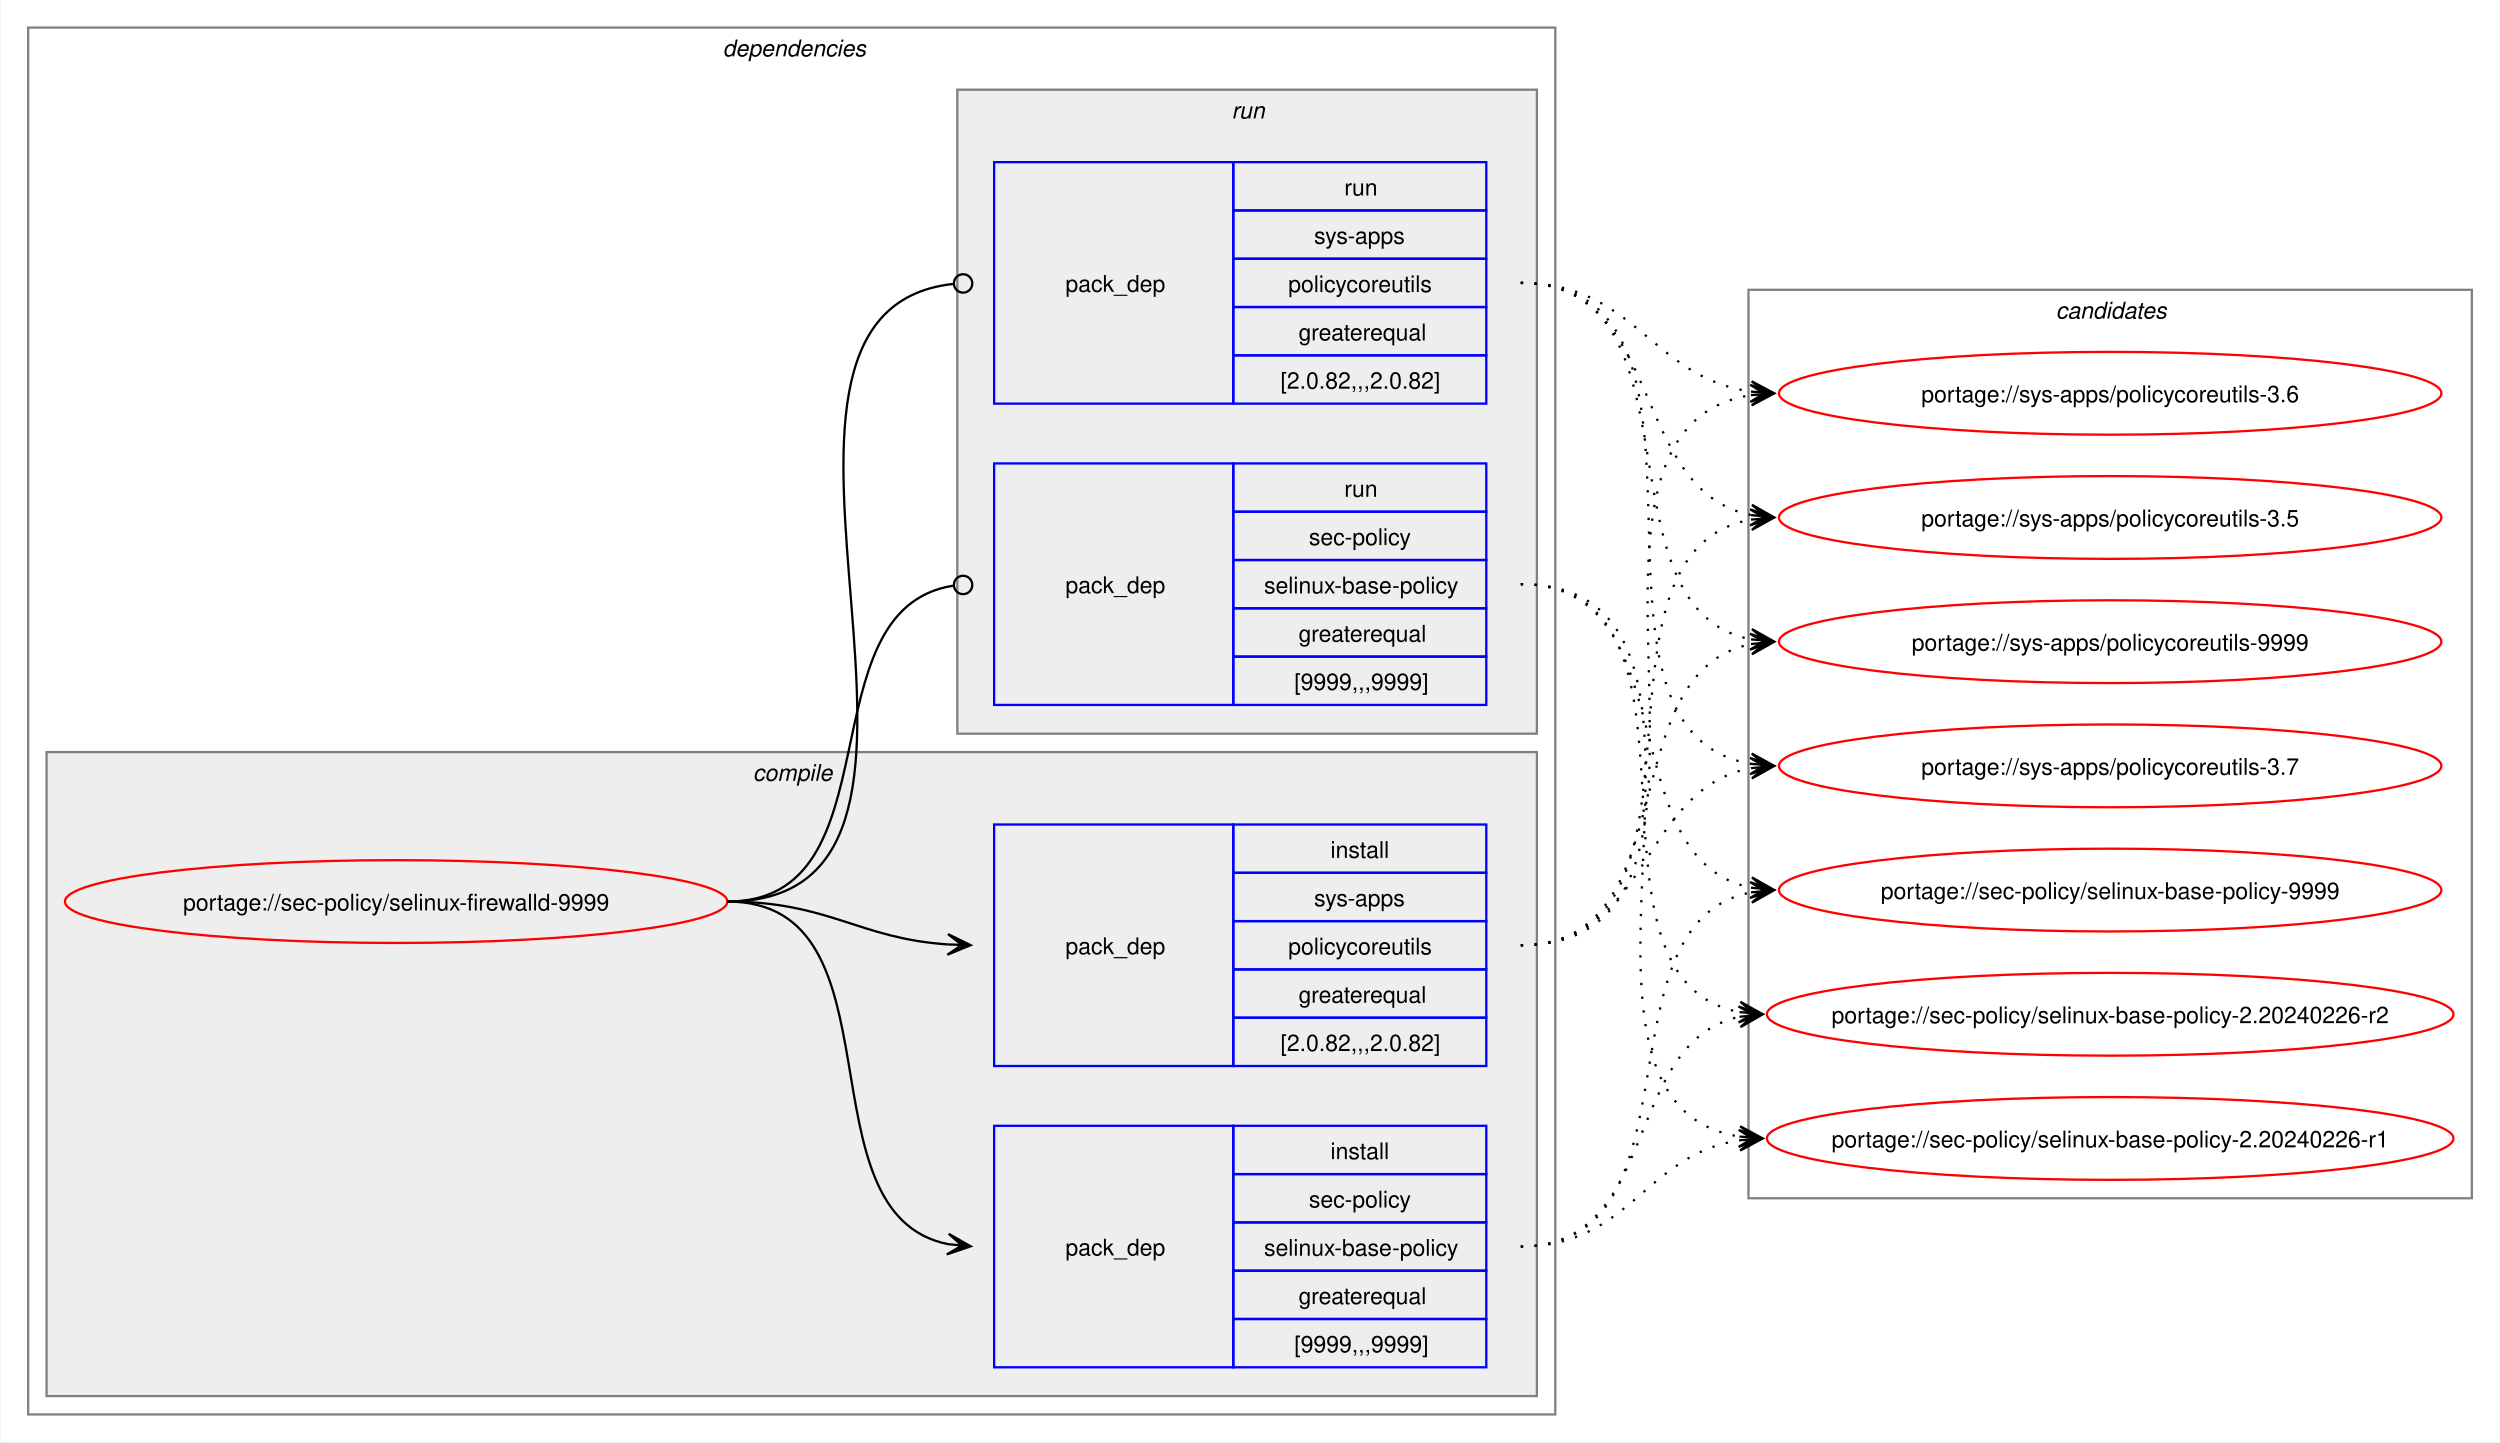
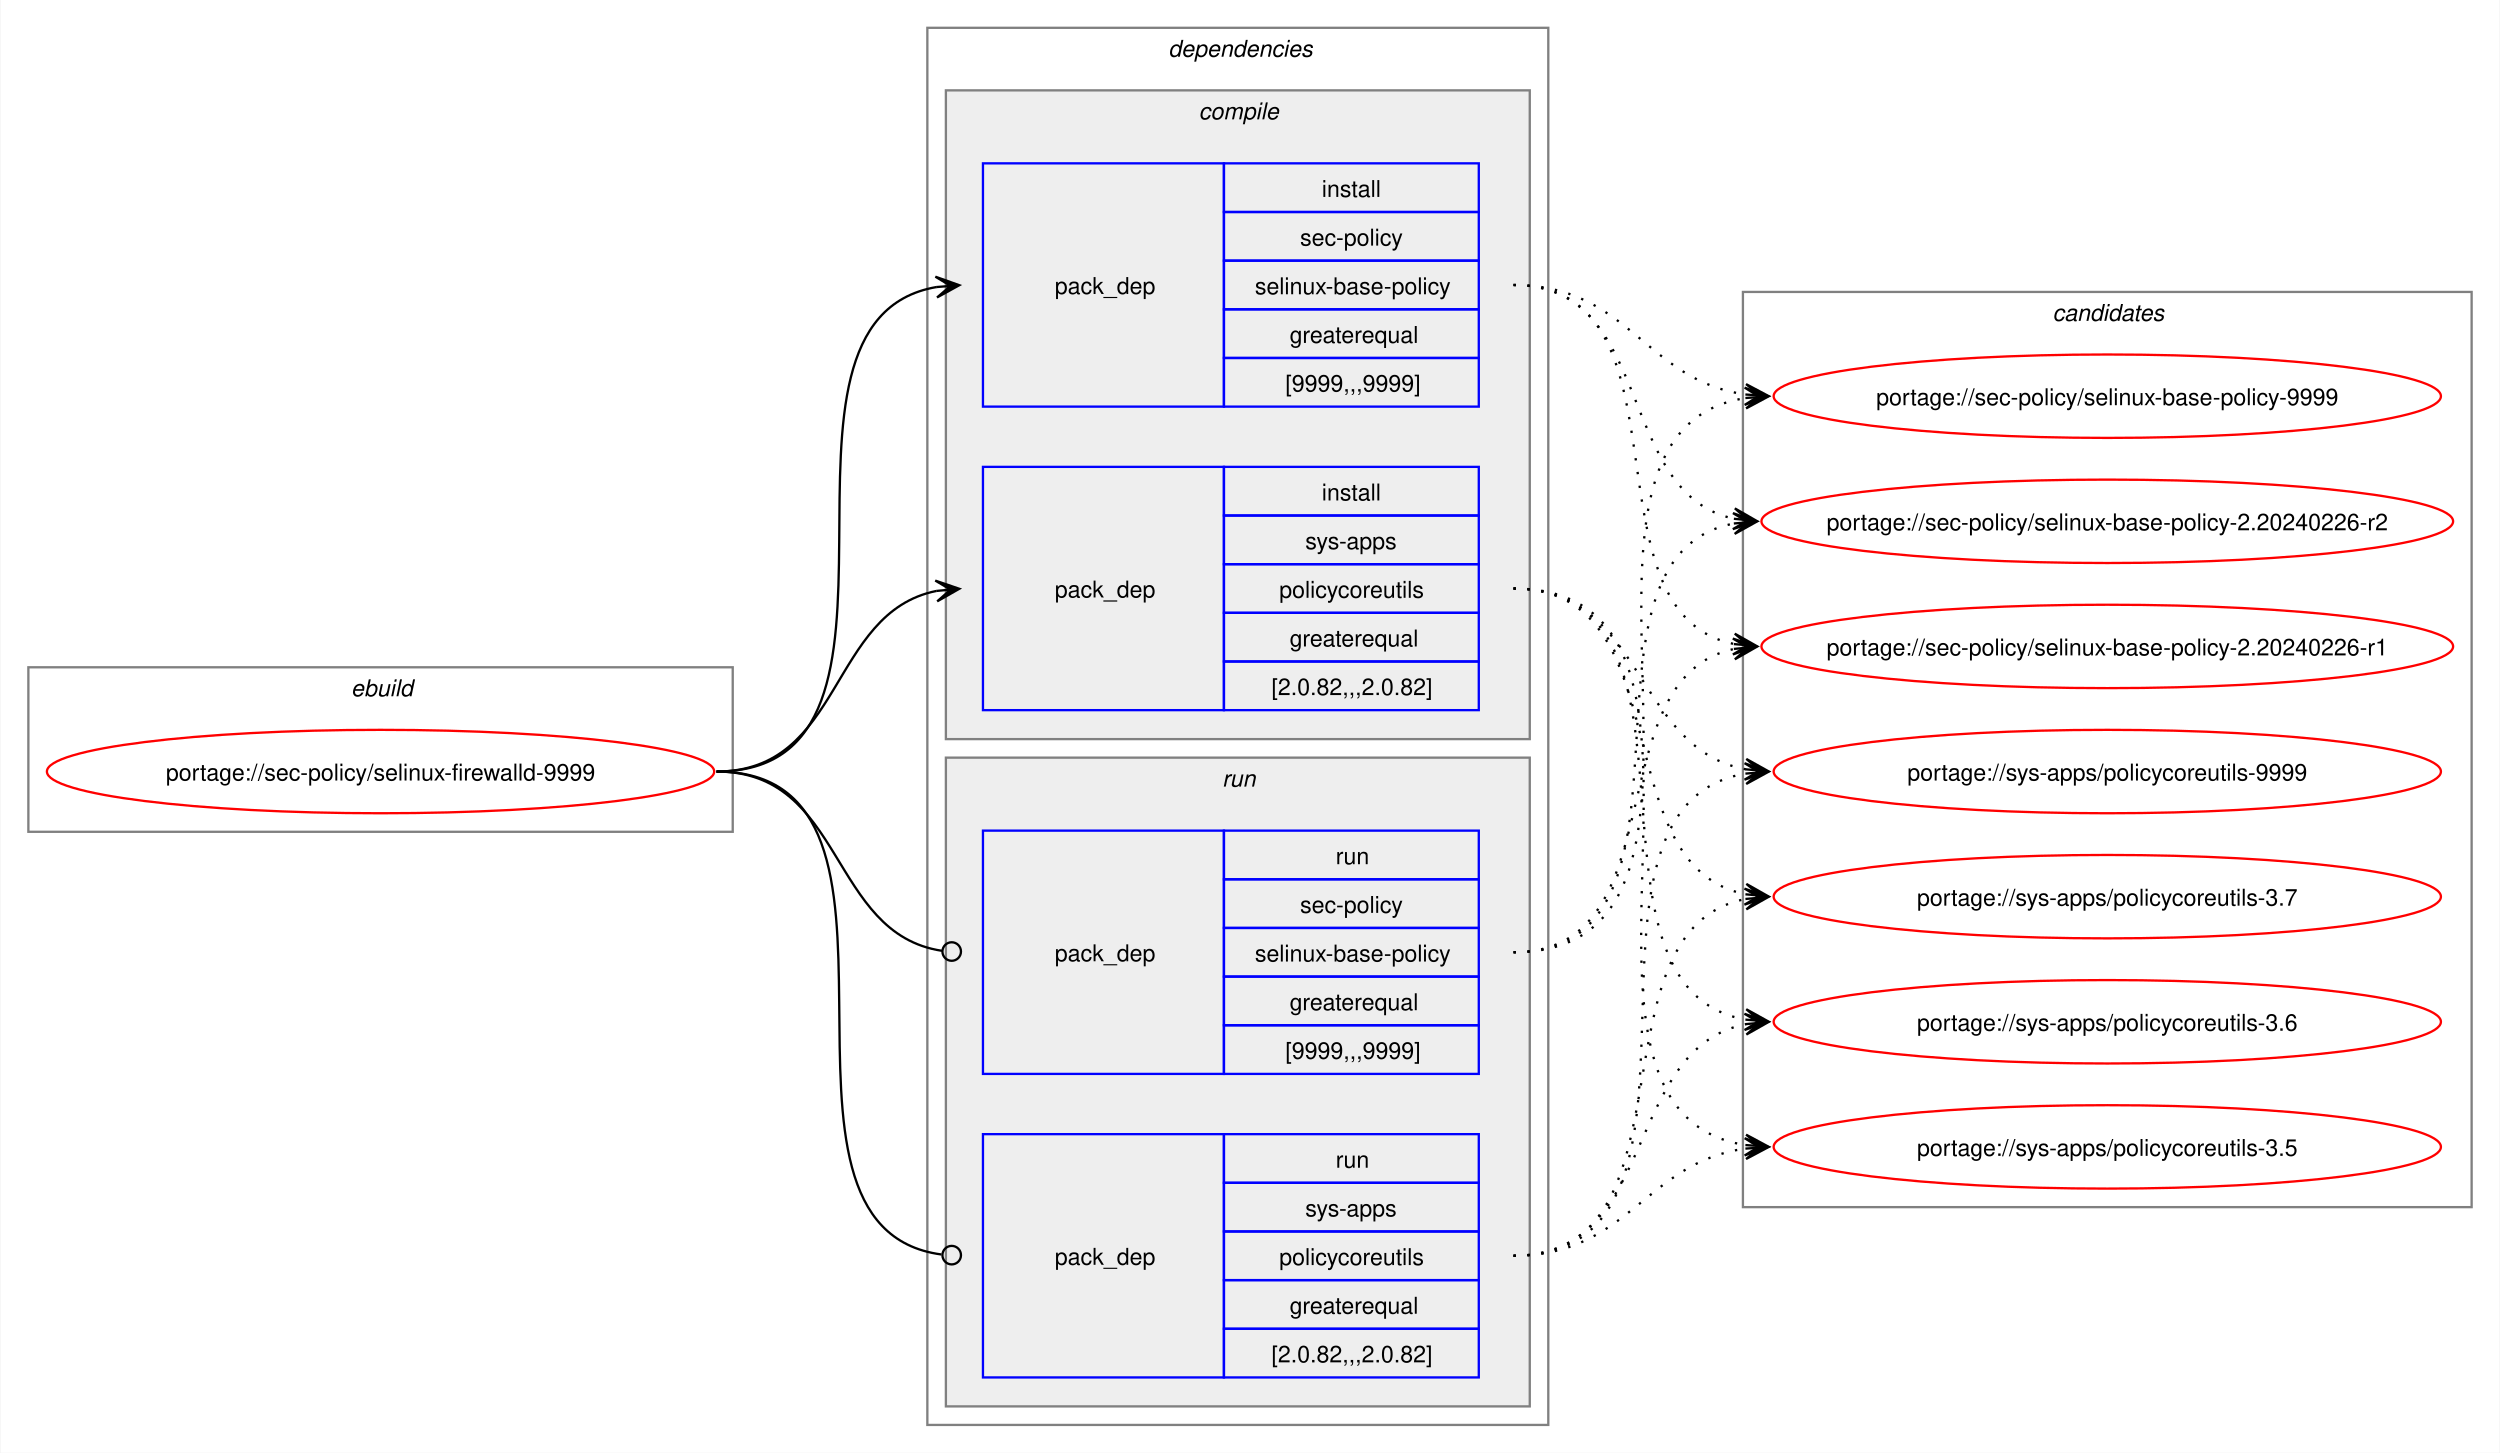
- <svg xmlns="http://www.w3.org/2000/svg" xmlns:xlink="http://www.w3.org/1999/xlink" width="1087pt" height="627pt" viewBox="0.00 0.00 1086.51 627.00">
+ <svg xmlns="http://www.w3.org/2000/svg" xmlns:xlink="http://www.w3.org/1999/xlink" width="1079pt" height="627pt" viewBox="0.00 0.00 1078.51 627.00">
  <g id="graph0" class="graph" transform="scale(1 1) rotate(0) translate(4 623)">
-     <polygon fill="white" stroke="none" points="-4,4 -4,-623 1082.51,-623 1082.51,4 -4,4" />
+     <polygon fill="white" stroke="none" points="-4,4 -4,-623 1074.51,-623 1074.51,4 -4,4" />
+     <g id="clust1" class="cluster">
+       <polygon fill="none" stroke="gray" points="8,-264 8,-335 312,-335 312,-264 8,-264" />
+       <text text-anchor="start" x="147.25" y="-322.5" font-family="Helvetica,sans-Serif" font-style="italic" font-size="10.00">ebuild</text>
+     </g>
    <g id="clust2" class="cluster">
-       <polygon fill="none" stroke="gray" points="8,-8 8,-611 672,-611 672,-8 8,-8" />
-       <text text-anchor="start" x="310" y="-598.5" font-family="Helvetica,sans-Serif" font-style="italic" font-size="10.00">dependencies</text>
+       <polygon fill="none" stroke="gray" points="396,-8 396,-611 664,-611 664,-8 396,-8" />
+       <text text-anchor="start" x="500" y="-598.5" font-family="Helvetica,sans-Serif" font-style="italic" font-size="10.00">dependencies</text>
    </g>
    <g id="clust3" class="cluster">
-       <polygon fill="#eeeeee" stroke="gray" points="16,-16 16,-296 664,-296 664,-16 16,-16" />
-       <text text-anchor="start" x="323.12" y="-283.5" font-family="Helvetica,sans-Serif" font-style="italic" font-size="10.00">compile</text>
+       <polygon fill="#eeeeee" stroke="gray" points="404,-304 404,-584 656,-584 656,-304 404,-304" />
+       <text text-anchor="start" x="513.12" y="-571.5" font-family="Helvetica,sans-Serif" font-style="italic" font-size="10.00">compile</text>
    </g>
    <g id="clust7" class="cluster">
-       <polygon fill="#eeeeee" stroke="gray" points="412,-304 412,-584 664,-584 664,-304 412,-304" />
-       <text text-anchor="start" x="531.25" y="-571.5" font-family="Helvetica,sans-Serif" font-style="italic" font-size="10.00">run</text>
+       <polygon fill="#eeeeee" stroke="gray" points="404,-16 404,-296 656,-296 656,-16 404,-16" />
+       <text text-anchor="start" x="523.25" y="-283.5" font-family="Helvetica,sans-Serif" font-style="italic" font-size="10.00">run</text>
    </g>
    <g id="clust10" class="cluster">
-       <polygon fill="none" stroke="gray" points="756,-102 756,-497 1070.51,-497 1070.51,-102 756,-102" />
-       <text text-anchor="start" x="889.63" y="-484.5" font-family="Helvetica,sans-Serif" font-style="italic" font-size="10.00">candidates</text>
+       <polygon fill="none" stroke="gray" points="748,-102 748,-497 1062.51,-497 1062.51,-102 748,-102" />
+       <text text-anchor="start" x="881.63" y="-484.5" font-family="Helvetica,sans-Serif" font-style="italic" font-size="10.00">candidates</text>
    </g>
    <g id="node1" class="node">
      <g id="a_node1">
        <a xlink:href="../sec-policy/selinux-firewalld-9999.svg" xlink:title="portage://sec-policy/selinux-firewalld-9999">
-           <ellipse fill="none" stroke="red" cx="168" cy="-231" rx="144" ry="18" />
-           <text text-anchor="middle" x="168" y="-227.12" font-family="Helvetica,sans-Serif" font-size="10.00">portage://sec-policy/selinux-firewalld-9999</text>
+           <ellipse fill="none" stroke="red" cx="160" cy="-290" rx="144" ry="18" />
+           <text text-anchor="middle" x="160" y="-286.12" font-family="Helvetica,sans-Serif" font-size="10.00">portage://sec-policy/selinux-firewalld-9999</text>
        </a>
      </g>
    </g>
    <g id="node2" class="node">
-       <polygon fill="none" stroke="blue" points="428,-28.5 428,-133.5 532,-133.5 532,-28.5 428,-28.5" />
-       <text text-anchor="start" x="459" y="-77.12" font-family="Helvetica,sans-Serif" font-size="10.00">pack_dep</text>
-       <polygon fill="none" stroke="blue" points="532,-112.5 532,-133.5 642,-133.5 642,-112.5 532,-112.5" />
-       <text text-anchor="start" x="574.25" y="-119" font-family="Helvetica,sans-Serif" font-size="10.00">install</text>
-       <polygon fill="none" stroke="blue" points="532,-91.5 532,-112.5 642,-112.5 642,-91.5 532,-91.5" />
-       <text text-anchor="start" x="564.87" y="-98" font-family="Helvetica,sans-Serif" font-size="10.00">sec-policy</text>
-       <polygon fill="none" stroke="blue" points="532,-70.5 532,-91.5 642,-91.5 642,-70.5 532,-70.5" />
-       <text text-anchor="start" x="545.37" y="-77" font-family="Helvetica,sans-Serif" font-size="10.00">selinux-base-policy</text>
-       <polygon fill="none" stroke="blue" points="532,-49.5 532,-70.5 642,-70.5 642,-49.5 532,-49.5" />
-       <text text-anchor="start" x="560.37" y="-56" font-family="Helvetica,sans-Serif" font-size="10.00">greaterequal</text>
-       <polygon fill="none" stroke="blue" points="532,-28.5 532,-49.5 642,-49.5 642,-28.5 532,-28.5" />
-       <text text-anchor="start" x="558.5" y="-35" font-family="Helvetica,sans-Serif" font-size="10.00">[9999,,,9999]</text>
+       <polygon fill="none" stroke="blue" points="420,-447.5 420,-552.5 524,-552.5 524,-447.5 420,-447.5" />
+       <text text-anchor="start" x="451" y="-496.12" font-family="Helvetica,sans-Serif" font-size="10.00">pack_dep</text>
+       <polygon fill="none" stroke="blue" points="524,-531.5 524,-552.5 634,-552.5 634,-531.5 524,-531.5" />
+       <text text-anchor="start" x="566.25" y="-538" font-family="Helvetica,sans-Serif" font-size="10.00">install</text>
+       <polygon fill="none" stroke="blue" points="524,-510.5 524,-531.5 634,-531.5 634,-510.5 524,-510.5" />
+       <text text-anchor="start" x="556.87" y="-517" font-family="Helvetica,sans-Serif" font-size="10.00">sec-policy</text>
+       <polygon fill="none" stroke="blue" points="524,-489.5 524,-510.5 634,-510.5 634,-489.5 524,-489.5" />
+       <text text-anchor="start" x="537.37" y="-496" font-family="Helvetica,sans-Serif" font-size="10.00">selinux-base-policy</text>
+       <polygon fill="none" stroke="blue" points="524,-468.5 524,-489.5 634,-489.5 634,-468.5 524,-468.5" />
+       <text text-anchor="start" x="552.37" y="-475" font-family="Helvetica,sans-Serif" font-size="10.00">greaterequal</text>
+       <polygon fill="none" stroke="blue" points="524,-447.5 524,-468.5 634,-468.5 634,-447.5 524,-447.5" />
+       <text text-anchor="start" x="550.5" y="-454" font-family="Helvetica,sans-Serif" font-size="10.00">[9999,,,9999]</text>
    </g>
    <g id="edge1" class="edge">
-       <path fill="none" stroke="black" d="M312,-231C389.89,-231 342.32,-95.29 407.96,-82.04" />
-       <polygon fill="black" stroke="black" points="417.79,-81.11 408.25,-86.53 414.02,-81.47 407.83,-82.05 407.83,-82.05 407.83,-82.05 414.02,-81.47 407.41,-77.57 417.79,-81.11" />
+       <path fill="none" stroke="black" d="M305,-290C405.57,-290 314,-484.31 399.94,-499.11" />
+       <polygon fill="black" stroke="black" points="409.79,-499.9 399.46,-503.59 406.02,-499.6 399.82,-499.1 399.82,-499.1 399.82,-499.1 406.02,-499.6 400.18,-494.61 409.79,-499.9" />
    </g>
    <g id="node3" class="node">
-       <polygon fill="none" stroke="blue" points="428,-159.5 428,-264.5 532,-264.5 532,-159.5 428,-159.5" />
-       <text text-anchor="start" x="459" y="-208.12" font-family="Helvetica,sans-Serif" font-size="10.00">pack_dep</text>
-       <polygon fill="none" stroke="blue" points="532,-243.5 532,-264.5 642,-264.5 642,-243.5 532,-243.5" />
-       <text text-anchor="start" x="574.25" y="-250" font-family="Helvetica,sans-Serif" font-size="10.00">install</text>
-       <polygon fill="none" stroke="blue" points="532,-222.5 532,-243.5 642,-243.5 642,-222.5 532,-222.5" />
-       <text text-anchor="start" x="567.12" y="-229" font-family="Helvetica,sans-Serif" font-size="10.00">sys-apps</text>
-       <polygon fill="none" stroke="blue" points="532,-201.5 532,-222.5 642,-222.5 642,-201.5 532,-201.5" />
-       <text text-anchor="start" x="555.87" y="-208" font-family="Helvetica,sans-Serif" font-size="10.00">policycoreutils</text>
-       <polygon fill="none" stroke="blue" points="532,-180.5 532,-201.5 642,-201.5 642,-180.5 532,-180.5" />
-       <text text-anchor="start" x="560.37" y="-187" font-family="Helvetica,sans-Serif" font-size="10.00">greaterequal</text>
-       <polygon fill="none" stroke="blue" points="532,-159.5 532,-180.5 642,-180.5 642,-159.5 532,-159.5" />
-       <text text-anchor="start" x="552.5" y="-166" font-family="Helvetica,sans-Serif" font-size="10.00">[2.0.82,,,2.0.82]</text>
+       <polygon fill="none" stroke="blue" points="420,-316.5 420,-421.5 524,-421.5 524,-316.5 420,-316.5" />
+       <text text-anchor="start" x="451" y="-365.12" font-family="Helvetica,sans-Serif" font-size="10.00">pack_dep</text>
+       <polygon fill="none" stroke="blue" points="524,-400.5 524,-421.5 634,-421.5 634,-400.5 524,-400.5" />
+       <text text-anchor="start" x="566.25" y="-407" font-family="Helvetica,sans-Serif" font-size="10.00">install</text>
+       <polygon fill="none" stroke="blue" points="524,-379.5 524,-400.5 634,-400.5 634,-379.5 524,-379.5" />
+       <text text-anchor="start" x="559.12" y="-386" font-family="Helvetica,sans-Serif" font-size="10.00">sys-apps</text>
+       <polygon fill="none" stroke="blue" points="524,-358.5 524,-379.5 634,-379.5 634,-358.5 524,-358.5" />
+       <text text-anchor="start" x="547.87" y="-365" font-family="Helvetica,sans-Serif" font-size="10.00">policycoreutils</text>
+       <polygon fill="none" stroke="blue" points="524,-337.5 524,-358.5 634,-358.5 634,-337.5 524,-337.5" />
+       <text text-anchor="start" x="552.37" y="-344" font-family="Helvetica,sans-Serif" font-size="10.00">greaterequal</text>
+       <polygon fill="none" stroke="blue" points="524,-316.5 524,-337.5 634,-337.5 634,-316.5 524,-316.5" />
+       <text text-anchor="start" x="544.5" y="-323" font-family="Helvetica,sans-Serif" font-size="10.00">[2.0.82,,,2.0.82]</text>
    </g>
    <g id="edge2" class="edge">
-       <path fill="none" stroke="black" d="M312,-231C356.34,-231 368.74,-214.99 407.84,-212.36" />
-       <polygon fill="black" stroke="black" points="417.78,-212.04 407.93,-216.86 414,-212.16 407.79,-212.36 407.79,-212.36 407.79,-212.36 414,-212.16 407.64,-207.87 417.78,-212.04" />
+       <path fill="none" stroke="black" d="M305,-290C359.74,-290 353.49,-358.57 399.89,-367.94" />
+       <polygon fill="black" stroke="black" points="409.79,-368.88 399.41,-372.42 406.02,-368.53 399.83,-367.94 399.83,-367.94 399.83,-367.94 406.02,-368.53 400.26,-363.46 409.79,-368.88" />
    </g>
    <g id="node4" class="node">
-       <polygon fill="none" stroke="blue" points="428,-316.5 428,-421.5 532,-421.5 532,-316.5 428,-316.5" />
-       <text text-anchor="start" x="459" y="-365.12" font-family="Helvetica,sans-Serif" font-size="10.00">pack_dep</text>
-       <polygon fill="none" stroke="blue" points="532,-400.5 532,-421.5 642,-421.5 642,-400.5 532,-400.5" />
-       <text text-anchor="start" x="580.25" y="-407" font-family="Helvetica,sans-Serif" font-size="10.00">run</text>
-       <polygon fill="none" stroke="blue" points="532,-379.5 532,-400.5 642,-400.5 642,-379.5 532,-379.5" />
-       <text text-anchor="start" x="564.87" y="-386" font-family="Helvetica,sans-Serif" font-size="10.00">sec-policy</text>
-       <polygon fill="none" stroke="blue" points="532,-358.5 532,-379.5 642,-379.5 642,-358.5 532,-358.5" />
-       <text text-anchor="start" x="545.37" y="-365" font-family="Helvetica,sans-Serif" font-size="10.00">selinux-base-policy</text>
-       <polygon fill="none" stroke="blue" points="532,-337.5 532,-358.5 642,-358.5 642,-337.5 532,-337.5" />
-       <text text-anchor="start" x="560.37" y="-344" font-family="Helvetica,sans-Serif" font-size="10.00">greaterequal</text>
-       <polygon fill="none" stroke="blue" points="532,-316.5 532,-337.5 642,-337.5 642,-316.5 532,-316.5" />
-       <text text-anchor="start" x="558.5" y="-323" font-family="Helvetica,sans-Serif" font-size="10.00">[9999,,,9999]</text>
+       <polygon fill="none" stroke="blue" points="420,-159.5 420,-264.5 524,-264.5 524,-159.5 420,-159.5" />
+       <text text-anchor="start" x="451" y="-208.12" font-family="Helvetica,sans-Serif" font-size="10.00">pack_dep</text>
+       <polygon fill="none" stroke="blue" points="524,-243.5 524,-264.5 634,-264.5 634,-243.5 524,-243.5" />
+       <text text-anchor="start" x="572.25" y="-250" font-family="Helvetica,sans-Serif" font-size="10.00">run</text>
+       <polygon fill="none" stroke="blue" points="524,-222.5 524,-243.5 634,-243.5 634,-222.5 524,-222.5" />
+       <text text-anchor="start" x="556.87" y="-229" font-family="Helvetica,sans-Serif" font-size="10.00">sec-policy</text>
+       <polygon fill="none" stroke="blue" points="524,-201.5 524,-222.5 634,-222.5 634,-201.5 524,-201.5" />
+       <text text-anchor="start" x="537.37" y="-208" font-family="Helvetica,sans-Serif" font-size="10.00">selinux-base-policy</text>
+       <polygon fill="none" stroke="blue" points="524,-180.5 524,-201.5 634,-201.5 634,-180.5 524,-180.5" />
+       <text text-anchor="start" x="552.37" y="-187" font-family="Helvetica,sans-Serif" font-size="10.00">greaterequal</text>
+       <polygon fill="none" stroke="blue" points="524,-159.5 524,-180.5 634,-180.5 634,-159.5 524,-159.5" />
+       <text text-anchor="start" x="550.5" y="-166" font-family="Helvetica,sans-Serif" font-size="10.00">[9999,,,9999]</text>
    </g>
    <g id="edge3" class="edge">
-       <path fill="none" stroke="black" d="M312,-231C386.43,-231 345.13,-357.91 410.07,-368.32" />
-       <ellipse fill="none" stroke="black" cx="414.51" cy="-368.66" rx="4" ry="4" />
+       <path fill="none" stroke="black" d="M305,-290C360.41,-290 353.47,-220.01 402.31,-212.63" />
+       <ellipse fill="none" stroke="black" cx="406.51" cy="-212.32" rx="4" ry="4" />
    </g>
    <g id="node5" class="node">
-       <polygon fill="none" stroke="blue" points="428,-447.5 428,-552.5 532,-552.5 532,-447.5 428,-447.5" />
-       <text text-anchor="start" x="459" y="-496.12" font-family="Helvetica,sans-Serif" font-size="10.00">pack_dep</text>
-       <polygon fill="none" stroke="blue" points="532,-531.5 532,-552.5 642,-552.5 642,-531.5 532,-531.5" />
-       <text text-anchor="start" x="580.25" y="-538" font-family="Helvetica,sans-Serif" font-size="10.00">run</text>
-       <polygon fill="none" stroke="blue" points="532,-510.5 532,-531.5 642,-531.5 642,-510.5 532,-510.5" />
-       <text text-anchor="start" x="567.12" y="-517" font-family="Helvetica,sans-Serif" font-size="10.00">sys-apps</text>
-       <polygon fill="none" stroke="blue" points="532,-489.5 532,-510.5 642,-510.5 642,-489.5 532,-489.5" />
-       <text text-anchor="start" x="555.87" y="-496" font-family="Helvetica,sans-Serif" font-size="10.00">policycoreutils</text>
-       <polygon fill="none" stroke="blue" points="532,-468.5 532,-489.5 642,-489.5 642,-468.5 532,-468.5" />
-       <text text-anchor="start" x="560.37" y="-475" font-family="Helvetica,sans-Serif" font-size="10.00">greaterequal</text>
-       <polygon fill="none" stroke="blue" points="532,-447.5 532,-468.5 642,-468.5 642,-447.5 532,-447.5" />
-       <text text-anchor="start" x="552.5" y="-454" font-family="Helvetica,sans-Serif" font-size="10.00">[2.0.82,,,2.0.82]</text>
+       <polygon fill="none" stroke="blue" points="420,-28.5 420,-133.5 524,-133.5 524,-28.5 420,-28.5" />
+       <text text-anchor="start" x="451" y="-77.12" font-family="Helvetica,sans-Serif" font-size="10.00">pack_dep</text>
+       <polygon fill="none" stroke="blue" points="524,-112.5 524,-133.5 634,-133.5 634,-112.5 524,-112.5" />
+       <text text-anchor="start" x="572.25" y="-119" font-family="Helvetica,sans-Serif" font-size="10.00">run</text>
+       <polygon fill="none" stroke="blue" points="524,-91.5 524,-112.5 634,-112.5 634,-91.5 524,-91.5" />
+       <text text-anchor="start" x="559.12" y="-98" font-family="Helvetica,sans-Serif" font-size="10.00">sys-apps</text>
+       <polygon fill="none" stroke="blue" points="524,-70.5 524,-91.5 634,-91.5 634,-70.5 524,-70.5" />
+       <text text-anchor="start" x="547.87" y="-77" font-family="Helvetica,sans-Serif" font-size="10.00">policycoreutils</text>
+       <polygon fill="none" stroke="blue" points="524,-49.5 524,-70.5 634,-70.5 634,-49.5 524,-49.5" />
+       <text text-anchor="start" x="552.37" y="-56" font-family="Helvetica,sans-Serif" font-size="10.00">greaterequal</text>
+       <polygon fill="none" stroke="blue" points="524,-28.5 524,-49.5 634,-49.5 634,-28.5 524,-28.5" />
+       <text text-anchor="start" x="544.5" y="-35" font-family="Helvetica,sans-Serif" font-size="10.00">[2.0.82,,,2.0.82]</text>
    </g>
    <g id="edge4" class="edge">
-       <path fill="none" stroke="black" d="M312,-231C437.53,-231 297.51,-487.03 410.07,-499.53" />
-       <ellipse fill="none" stroke="black" cx="414.51" cy="-499.76" rx="4" ry="4" />
+       <path fill="none" stroke="black" d="M305,-290C406,-290 312.85,-93.46 402.1,-81.56" />
+       <ellipse fill="none" stroke="black" cx="406.51" cy="-81.28" rx="4" ry="4" />
    </g>
    <g id="node6" class="node">
      <g id="a_node6">
        <a xlink:href="../sec-policy/selinux-base-policy-9999.svg" xlink:title="portage://sec-policy/selinux-base-policy-9999">
-           <ellipse fill="none" stroke="red" cx="913.26" cy="-236" rx="144" ry="18" />
-           <text text-anchor="middle" x="913.26" y="-232.12" font-family="Helvetica,sans-Serif" font-size="10.00">portage://sec-policy/selinux-base-policy-9999</text>
+           <ellipse fill="none" stroke="red" cx="905.26" cy="-452" rx="144" ry="18" />
+           <text text-anchor="middle" x="905.26" y="-448.12" font-family="Helvetica,sans-Serif" font-size="10.00">portage://sec-policy/selinux-base-policy-9999</text>
        </a>
      </g>
    </g>
    <g id="edge5" class="edge">
-       <path fill="none" stroke="black" stroke-dasharray="1,5" d="M657,-81C737.82,-81 688.61,-221.81 757.24,-235.01" />
-       <polygon fill="black" stroke="black" points="767.04,-235.89 756.68,-239.48 763.28,-235.55 757.08,-235 757.08,-235 757.08,-235 763.28,-235.55 757.48,-230.51 767.04,-235.89" />
+       <path fill="none" stroke="black" stroke-dasharray="1,5" d="M649,-500C698.96,-500 705.63,-458.69 749.33,-452.72" />
+       <polygon fill="black" stroke="black" points="759.04,-452.08 749.36,-457.22 755.27,-452.33 749.06,-452.73 749.06,-452.73 749.06,-452.73 755.27,-452.33 748.77,-448.24 759.04,-452.08" />
    </g>
    <g id="node7" class="node">
      <g id="a_node7">
        <a xlink:href="../sec-policy/selinux-base-policy-2.20240226-r2.svg" xlink:title="portage://sec-policy/selinux-base-policy-2.20240226-r2">
-           <ellipse fill="none" stroke="red" cx="913.26" cy="-182" rx="149.26" ry="18" />
-           <text text-anchor="middle" x="913.26" y="-178.12" font-family="Helvetica,sans-Serif" font-size="10.00">portage://sec-policy/selinux-base-policy-2.20240226-r2</text>
+           <ellipse fill="none" stroke="red" cx="905.26" cy="-398" rx="149.26" ry="18" />
+           <text text-anchor="middle" x="905.26" y="-394.12" font-family="Helvetica,sans-Serif" font-size="10.00">portage://sec-policy/selinux-base-policy-2.20240226-r2</text>
        </a>
      </g>
    </g>
    <g id="edge6" class="edge">
-       <path fill="none" stroke="black" stroke-dasharray="1,5" d="M657,-81C718.21,-81 700.69,-170.14 752.36,-180.93" />
-       <polygon fill="black" stroke="black" points="762.04,-181.88 751.65,-185.39 758.28,-181.51 752.09,-180.91 752.09,-180.91 752.09,-180.91 758.28,-181.51 752.53,-176.43 762.04,-181.88" />
+       <path fill="none" stroke="black" stroke-dasharray="1,5" d="M649,-500C710.5,-500 692.45,-409.98 744.32,-399.08" />
+       <polygon fill="black" stroke="black" points="754.04,-398.12 744.53,-403.58 750.28,-398.49 744.09,-399.1 744.09,-399.1 744.09,-399.1 750.28,-398.49 743.65,-394.62 754.04,-398.12" />
    </g>
    <g id="node8" class="node">
      <g id="a_node8">
        <a xlink:href="../sec-policy/selinux-base-policy-2.20240226-r1.svg" xlink:title="portage://sec-policy/selinux-base-policy-2.20240226-r1">
-           <ellipse fill="none" stroke="red" cx="913.26" cy="-128" rx="149.26" ry="18" />
-           <text text-anchor="middle" x="913.26" y="-124.12" font-family="Helvetica,sans-Serif" font-size="10.00">portage://sec-policy/selinux-base-policy-2.20240226-r1</text>
+           <ellipse fill="none" stroke="red" cx="905.26" cy="-344" rx="149.26" ry="18" />
+           <text text-anchor="middle" x="905.26" y="-340.12" font-family="Helvetica,sans-Serif" font-size="10.00">portage://sec-policy/selinux-base-policy-2.20240226-r1</text>
        </a>
      </g>
    </g>
    <g id="edge7" class="edge">
-       <path fill="none" stroke="black" stroke-dasharray="1,5" d="M657,-81C704.7,-81 710.88,-121.11 752.26,-127.22" />
-       <polygon fill="black" stroke="black" points="762.04,-127.91 751.75,-131.7 758.27,-127.65 752.06,-127.21 752.06,-127.21 752.06,-127.21 758.27,-127.65 752.38,-122.72 762.04,-127.91" />
+       <path fill="none" stroke="black" stroke-dasharray="1,5" d="M649,-500C728.96,-500 676.82,-358.28 744.39,-345" />
+       <polygon fill="black" stroke="black" points="754.04,-344.11 744.49,-349.51 750.28,-344.46 744.08,-345.02 744.08,-345.02 744.08,-345.02 750.28,-344.46 743.67,-340.54 754.04,-344.11" />
    </g>
    <g id="node9" class="node">
      <g id="a_node9">
        <a xlink:href="../sys-apps/policycoreutils-9999.svg" xlink:title="portage://sys-apps/policycoreutils-9999">
-           <ellipse fill="none" stroke="red" cx="913.26" cy="-344" rx="144" ry="18" />
-           <text text-anchor="middle" x="913.26" y="-340.12" font-family="Helvetica,sans-Serif" font-size="10.00">portage://sys-apps/policycoreutils-9999</text>
+           <ellipse fill="none" stroke="red" cx="905.26" cy="-290" rx="144" ry="18" />
+           <text text-anchor="middle" x="905.26" y="-286.12" font-family="Helvetica,sans-Serif" font-size="10.00">portage://sys-apps/policycoreutils-9999</text>
        </a>
      </g>
    </g>
    <g id="edge8" class="edge">
-       <path fill="none" stroke="black" stroke-dasharray="1,5" d="M657,-212C729.83,-212 695.51,-330.93 757.46,-343.01" />
-       <polygon fill="black" stroke="black" points="767.04,-343.89 756.67,-347.46 763.28,-343.55 757.08,-342.98 757.08,-342.98 757.08,-342.98 763.28,-343.55 757.49,-338.5 767.04,-343.89" />
+       <path fill="none" stroke="black" stroke-dasharray="1,5" d="M649,-369C705.74,-369 700.61,-299.86 749.37,-290.94" />
+       <polygon fill="black" stroke="black" points="759.04,-290.11 749.47,-295.45 755.27,-290.43 749.08,-290.97 749.08,-290.97 749.08,-290.97 755.27,-290.43 748.69,-286.48 759.04,-290.11" />
    </g>
    <g id="node10" class="node">
      <g id="a_node10">
        <a xlink:href="../sys-apps/policycoreutils-3.7.svg" xlink:title="portage://sys-apps/policycoreutils-3.7">
-           <ellipse fill="none" stroke="red" cx="913.26" cy="-290" rx="144" ry="18" />
-           <text text-anchor="middle" x="913.26" y="-286.12" font-family="Helvetica,sans-Serif" font-size="10.00">portage://sys-apps/policycoreutils-3.7</text>
+           <ellipse fill="none" stroke="red" cx="905.26" cy="-236" rx="144" ry="18" />
+           <text text-anchor="middle" x="905.26" y="-232.12" font-family="Helvetica,sans-Serif" font-size="10.00">portage://sys-apps/policycoreutils-3.7</text>
        </a>
      </g>
    </g>
    <g id="edge9" class="edge">
-       <path fill="none" stroke="black" stroke-dasharray="1,5" d="M657,-212C713.38,-212 708.82,-279.98 757.11,-289.01" />
-       <polygon fill="black" stroke="black" points="767.04,-289.89 756.68,-293.49 763.27,-289.56 757.08,-289.01 757.08,-289.01 757.08,-289.01 763.27,-289.56 757.48,-284.53 767.04,-289.89" />
+       <path fill="none" stroke="black" stroke-dasharray="1,5" d="M649,-369C722.15,-369 687.24,-249.16 749.41,-236.99" />
+       <polygon fill="black" stroke="black" points="759.04,-236.11 749.49,-241.51 755.28,-236.46 749.08,-237.02 749.08,-237.02 749.08,-237.02 755.28,-236.46 748.67,-232.54 759.04,-236.11" />
    </g>
    <g id="node11" class="node">
      <g id="a_node11">
        <a xlink:href="../sys-apps/policycoreutils-3.6.svg" xlink:title="portage://sys-apps/policycoreutils-3.6">
-           <ellipse fill="none" stroke="red" cx="913.26" cy="-452" rx="144" ry="18" />
-           <text text-anchor="middle" x="913.26" y="-448.12" font-family="Helvetica,sans-Serif" font-size="10.00">portage://sys-apps/policycoreutils-3.6</text>
+           <ellipse fill="none" stroke="red" cx="905.26" cy="-182" rx="144" ry="18" />
+           <text text-anchor="middle" x="905.26" y="-178.12" font-family="Helvetica,sans-Serif" font-size="10.00">portage://sys-apps/policycoreutils-3.6</text>
        </a>
      </g>
    </g>
    <g id="edge10" class="edge">
-       <path fill="none" stroke="black" stroke-dasharray="1,5" d="M657,-212C770.67,-212 658.65,-436.33 757.33,-451.22" />
-       <polygon fill="black" stroke="black" points="767.04,-451.91 756.75,-455.69 763.27,-451.65 757.07,-451.21 757.07,-451.21 757.07,-451.21 763.27,-451.65 757.38,-446.72 767.04,-451.91" />
+       <path fill="none" stroke="black" stroke-dasharray="1,5" d="M649,-369C741.74,-369 669.99,-197.03 749.23,-182.92" />
+       <polygon fill="black" stroke="black" points="759.04,-182.1 749.45,-187.42 755.27,-182.42 749.08,-182.93 749.08,-182.93 749.08,-182.93 755.27,-182.42 748.7,-178.45 759.04,-182.1" />
    </g>
    <g id="node12" class="node">
      <g id="a_node12">
        <a xlink:href="../sys-apps/policycoreutils-3.5.svg" xlink:title="portage://sys-apps/policycoreutils-3.5">
-           <ellipse fill="none" stroke="red" cx="913.26" cy="-398" rx="144" ry="18" />
-           <text text-anchor="middle" x="913.26" y="-394.12" font-family="Helvetica,sans-Serif" font-size="10.00">portage://sys-apps/policycoreutils-3.5</text>
+           <ellipse fill="none" stroke="red" cx="905.26" cy="-128" rx="144" ry="18" />
+           <text text-anchor="middle" x="905.26" y="-124.12" font-family="Helvetica,sans-Serif" font-size="10.00">portage://sys-apps/policycoreutils-3.5</text>
        </a>
      </g>
    </g>
    <g id="edge11" class="edge">
-       <path fill="none" stroke="black" stroke-dasharray="1,5" d="M657,-212C749.38,-212 678.31,-383.06 757.28,-397.09" />
-       <polygon fill="black" stroke="black" points="767.04,-397.9 756.7,-401.55 763.27,-397.59 757.08,-397.07 757.08,-397.07 757.08,-397.07 763.27,-397.59 757.45,-392.59 767.04,-397.9" />
+       <path fill="none" stroke="black" stroke-dasharray="1,5" d="M649,-369C763.06,-369 650.29,-143.74 749.29,-128.78" />
+       <polygon fill="black" stroke="black" points="759.04,-128.09 749.38,-133.28 755.27,-128.35 749.07,-128.8 749.07,-128.8 749.07,-128.8 755.27,-128.35 748.75,-124.31 759.04,-128.09" />
    </g>
    <g id="edge12" class="edge">
-       <path fill="none" stroke="black" stroke-dasharray="1,5" d="M657,-369C730.15,-369 695.24,-249.16 757.41,-236.99" />
-       <polygon fill="black" stroke="black" points="767.04,-236.11 757.49,-241.51 763.28,-236.46 757.08,-237.02 757.08,-237.02 757.08,-237.02 763.28,-236.46 756.67,-232.54 767.04,-236.11" />
+       <path fill="none" stroke="black" stroke-dasharray="1,5" d="M649,-212C762.67,-212 650.65,-436.33 749.33,-451.22" />
+       <polygon fill="black" stroke="black" points="759.04,-451.91 748.75,-455.69 755.27,-451.65 749.07,-451.21 749.07,-451.21 749.07,-451.21 755.27,-451.65 749.38,-446.72 759.04,-451.91" />
    </g>
    <g id="edge13" class="edge">
-       <path fill="none" stroke="black" stroke-dasharray="1,5" d="M657,-369C748.67,-369 674.33,-197.03 752.38,-182.92" />
-       <polygon fill="black" stroke="black" points="762.04,-182.1 752.46,-187.43 758.27,-182.42 752.08,-182.94 752.08,-182.94 752.08,-182.94 758.27,-182.42 751.7,-178.46 762.04,-182.1" />
+       <path fill="none" stroke="black" stroke-dasharray="1,5" d="M649,-212C740.3,-212 666.65,-383.06 744.42,-397.09" />
+       <polygon fill="black" stroke="black" points="754.04,-397.9 743.7,-401.54 750.27,-397.58 744.08,-397.06 744.08,-397.06 744.08,-397.06 750.27,-397.58 744.45,-392.57 754.04,-397.9" />
    </g>
    <g id="edge14" class="edge">
-       <path fill="none" stroke="black" stroke-dasharray="1,5" d="M657,-369C770.06,-369 654.65,-144.19 752.09,-128.83" />
-       <polygon fill="black" stroke="black" points="762.04,-128.09 752.4,-133.31 758.27,-128.37 752.07,-128.83 752.07,-128.83 752.07,-128.83 758.27,-128.37 751.74,-124.34 762.04,-128.09" />
+       <path fill="none" stroke="black" stroke-dasharray="1,5" d="M649,-212C720.34,-212 684.29,-330.45 744.3,-342.94" />
+       <polygon fill="black" stroke="black" points="754.04,-343.88 743.65,-347.4 750.28,-343.52 744.09,-342.92 744.09,-342.92 744.09,-342.92 750.28,-343.52 744.52,-338.44 754.04,-343.88" />
    </g>
    <g id="edge15" class="edge">
-       <path fill="none" stroke="black" stroke-dasharray="1,5" d="M657,-500C738.17,-500 688.32,-358.28 757.2,-345" />
-       <polygon fill="black" stroke="black" points="767.04,-344.11 757.49,-349.49 763.28,-344.45 757.08,-345.01 757.08,-345.01 757.08,-345.01 763.28,-344.45 756.68,-340.53 767.04,-344.11" />
+       <path fill="none" stroke="black" stroke-dasharray="1,5" d="M649,-81C750.22,-81 662.29,-274.38 749.1,-289.11" />
+       <polygon fill="black" stroke="black" points="759.04,-289.9 748.72,-293.6 755.27,-289.6 749.07,-289.11 749.07,-289.11 749.07,-289.11 755.27,-289.6 749.43,-284.63 759.04,-289.9" />
    </g>
    <g id="edge16" class="edge">
-       <path fill="none" stroke="black" stroke-dasharray="1,5" d="M657,-500C758.7,-500 669.77,-305.3 757.33,-290.85" />
-       <polygon fill="black" stroke="black" points="767.04,-290.09 757.42,-295.35 763.27,-290.39 757.07,-290.87 757.07,-290.87 757.07,-290.87 763.27,-290.39 756.72,-286.38 767.04,-290.09" />
+       <path fill="none" stroke="black" stroke-dasharray="1,5" d="M649,-81C729.82,-81 680.61,-221.81 749.24,-235.01" />
+       <polygon fill="black" stroke="black" points="759.04,-235.89 748.68,-239.48 755.28,-235.55 749.08,-235 749.08,-235 749.08,-235 755.28,-235.55 749.48,-230.51 759.04,-235.89" />
    </g>
    <g id="edge17" class="edge">
-       <path fill="none" stroke="black" stroke-dasharray="1,5" d="M657,-500C706.96,-500 713.63,-458.69 757.33,-452.72" />
-       <polygon fill="black" stroke="black" points="767.04,-452.08 757.36,-457.22 763.27,-452.33 757.06,-452.73 757.06,-452.73 757.06,-452.73 763.27,-452.33 756.77,-448.24 767.04,-452.08" />
+       <path fill="none" stroke="black" stroke-dasharray="1,5" d="M649,-81C711.87,-81 695.78,-170.51 749.4,-181" />
+       <polygon fill="black" stroke="black" points="759.04,-181.89 748.67,-185.45 755.28,-181.54 749.08,-180.97 749.08,-180.97 749.08,-180.97 755.28,-181.54 749.5,-176.49 759.04,-181.89" />
    </g>
    <g id="edge18" class="edge">
-       <path fill="none" stroke="black" stroke-dasharray="1,5" d="M657,-500C720.15,-500 703.55,-409.6 757.35,-399.01" />
-       <polygon fill="black" stroke="black" points="767.04,-398.11 757.5,-403.52 763.28,-398.46 757.08,-399.03 757.08,-399.03 757.08,-399.03 763.28,-398.46 756.67,-394.55 767.04,-398.11" />
+       <path fill="none" stroke="black" stroke-dasharray="1,5" d="M649,-81C698.69,-81 705.72,-121.28 749.09,-127.26" />
+       <polygon fill="black" stroke="black" points="759.04,-127.92 748.76,-131.75 755.27,-127.67 749.06,-127.26 749.06,-127.26 749.06,-127.26 755.27,-127.67 749.36,-122.77 759.04,-127.92" />
    </g>
  </g>
</svg>
